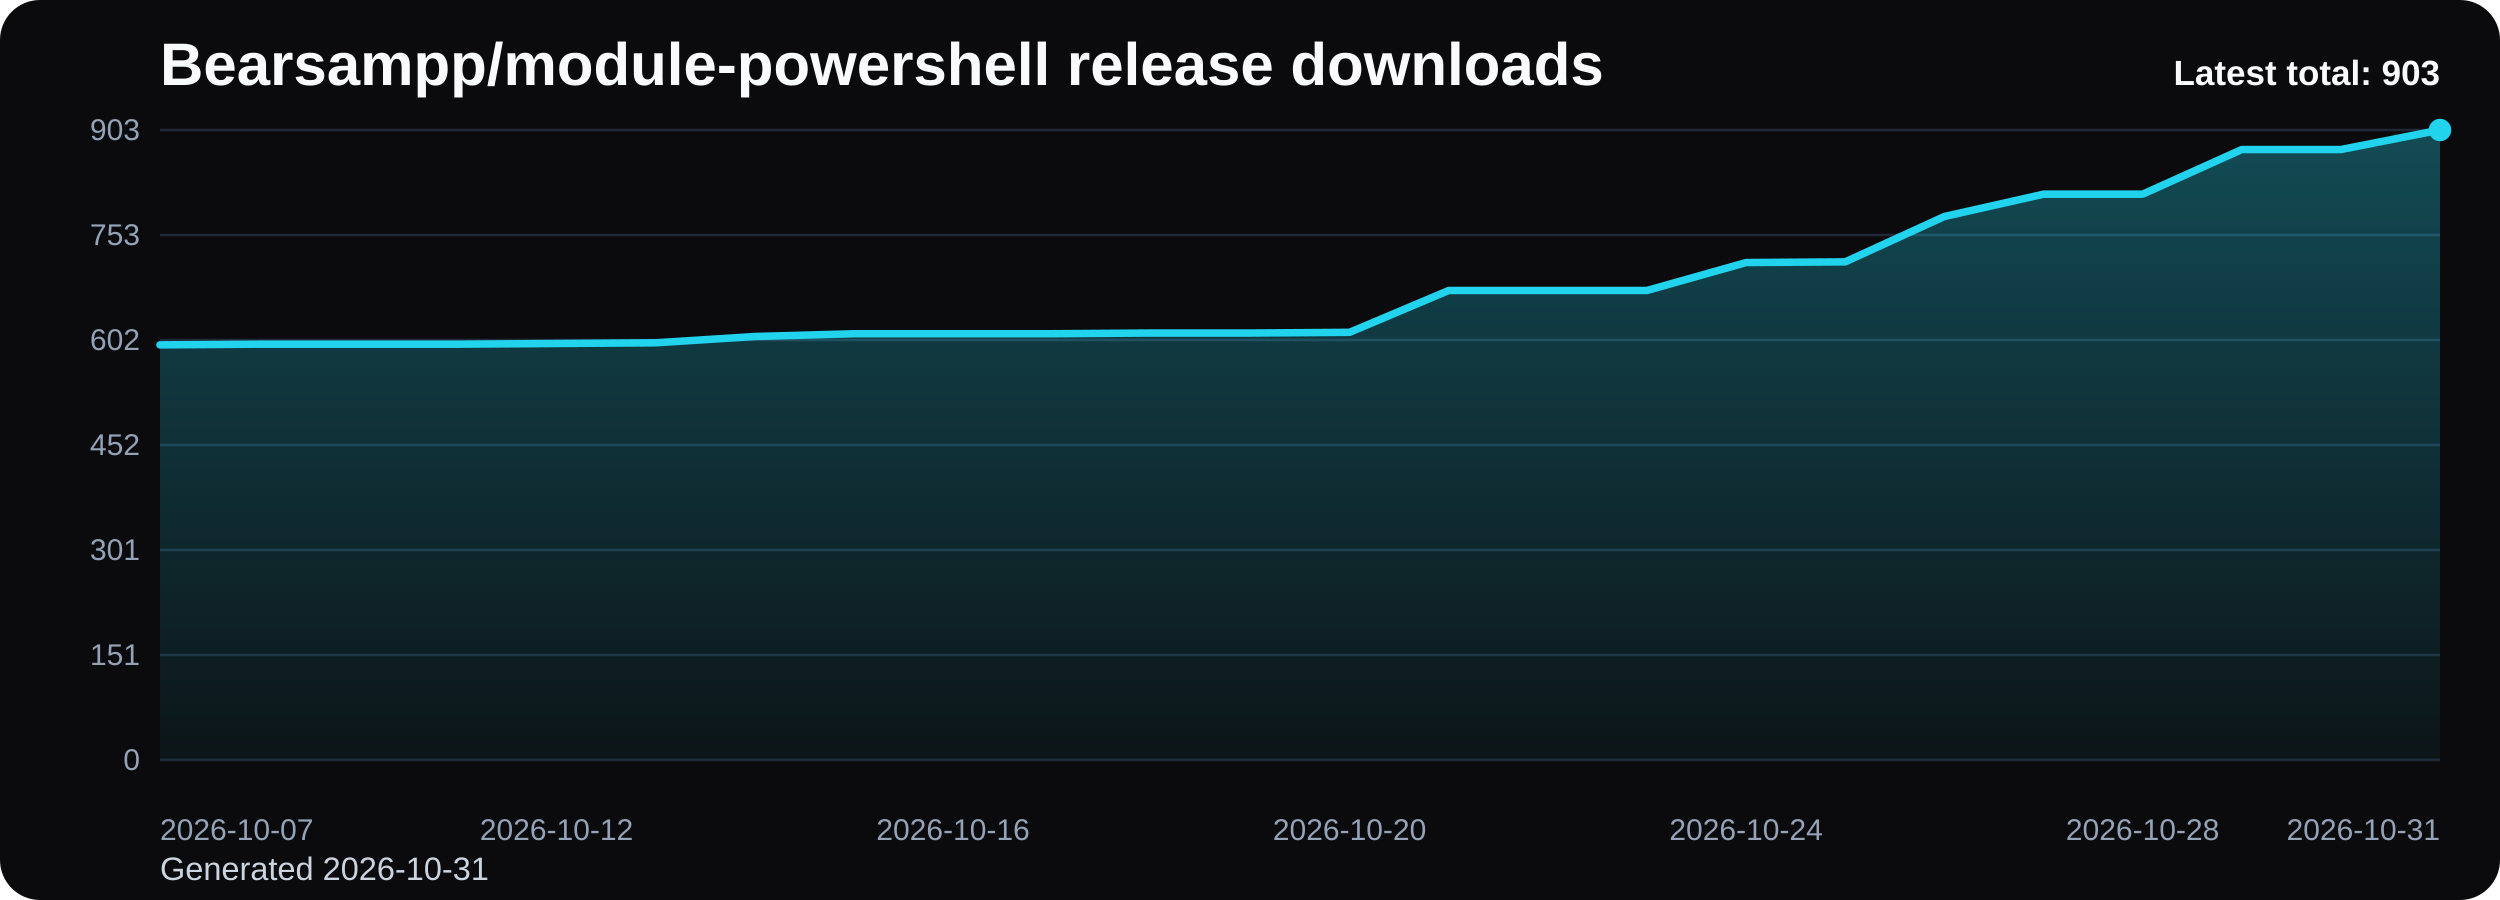
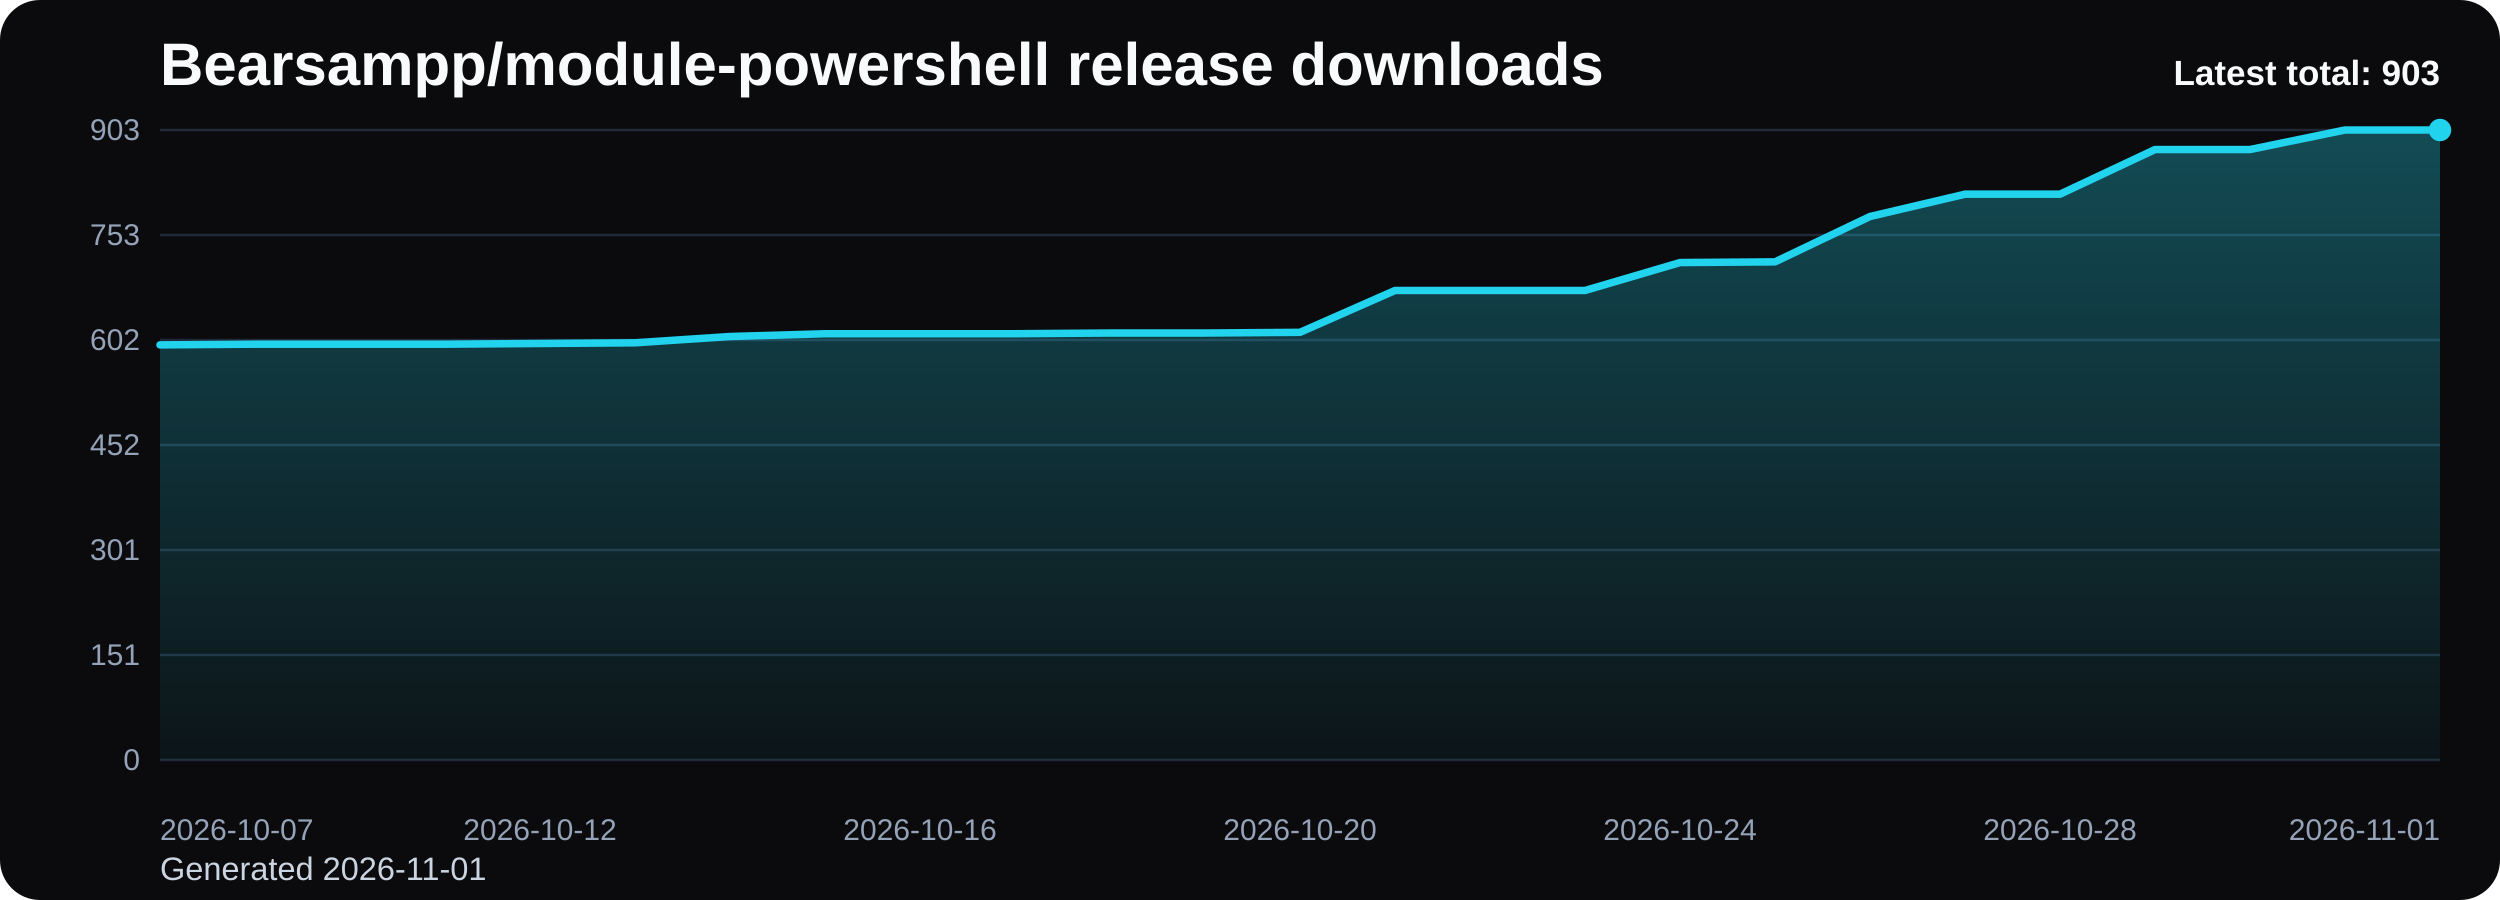
<svg xmlns="http://www.w3.org/2000/svg" viewBox="0 0 1000 360" role="img" aria-label="Bearsampp/module-powershell release downloads chart">
  <defs>
    <linearGradient id="fill-total-trend-black" x1="0" y1="0" x2="0" y2="1">
      <stop offset="0%" stop-color="#22d3ee" stop-opacity="0.32" />
      <stop offset="100%" stop-color="#22d3ee" stop-opacity="0.05" />
    </linearGradient>
    <style>
      .bg { fill: #0b0b0d; }
      .title { font: 700 24px Arial, sans-serif; fill: #f8fafc; }
      .sub { font: 400 13px Arial, sans-serif; fill: #cbd5e1; }
      .grid { stroke: #1f2937; stroke-width: 1; }
      .axis { font: 400 12px Arial, sans-serif; fill: #94a3b8; }
      .line { fill: none; stroke: #22d3ee; stroke-width: 3; stroke-linecap: round; stroke-linejoin: round; }
      .dot { fill: #22d3ee; }
      .value { font: 600 11px Arial, sans-serif; fill: #cbd5e1; }
      .latest { font: 700 14px Arial, sans-serif; fill: #f8fafc; }
    </style>
  </defs>
  <rect class="bg" x="0" y="0" width="1000" height="360" rx="16" />
  <text class="title" x="64" y="34">Bearsampp/module-powershell release downloads</text>
-   <text class="sub" x="64" y="352">Generated 2026-10-31</text>
+   <text class="sub" x="64" y="352">Generated 2026-11-01</text>
  <line x1="64" y1="52.00" x2="976" y2="52.00" class="grid" />
  <text x="56" y="56.00" text-anchor="end" class="axis">903</text>
  <line x1="64" y1="94.00" x2="976" y2="94.00" class="grid" />
  <text x="56" y="98.00" text-anchor="end" class="axis">753</text>
  <line x1="64" y1="136.00" x2="976" y2="136.00" class="grid" />
  <text x="56" y="140.00" text-anchor="end" class="axis">602</text>
  <line x1="64" y1="178.00" x2="976" y2="178.00" class="grid" />
  <text x="56" y="182.00" text-anchor="end" class="axis">452</text>
  <line x1="64" y1="220.00" x2="976" y2="220.00" class="grid" />
  <text x="56" y="224.00" text-anchor="end" class="axis">301</text>
  <line x1="64" y1="262.00" x2="976" y2="262.00" class="grid" />
  <text x="56" y="266.00" text-anchor="end" class="axis">151</text>
  <line x1="64" y1="304.00" x2="976" y2="304.00" class="grid" />
  <text x="56" y="308.00" text-anchor="end" class="axis">0</text>
-   <path d="M 64.00 304 L 64.00 137.95 L 103.65 137.67 L 143.30 137.67 L 182.96 137.67 L 222.61 137.40 L 262.26 137.12 L 301.91 134.60 L 341.57 133.49 L 381.22 133.49 L 420.87 133.49 L 460.52 133.21 L 500.17 133.21 L 539.83 132.93 L 579.48 116.19 L 619.13 116.19 L 658.78 116.19 L 698.43 105.02 L 738.09 104.74 L 777.74 86.60 L 817.39 77.67 L 857.04 77.67 L 896.70 59.81 L 936.35 59.81 L 976.00 52.00 L 976.00 304 Z" fill="url(#fill-total-trend-black)" />
-   <polyline class="line" points="64.00,137.95 103.65,137.67 143.30,137.67 182.96,137.67 222.61,137.40 262.26,137.12 301.91,134.60 341.57,133.49 381.22,133.49 420.87,133.49 460.52,133.21 500.17,133.21 539.83,132.93 579.48,116.19 619.13,116.19 658.78,116.19 698.43,105.02 738.09,104.74 777.74,86.60 817.39,77.67 857.04,77.67 896.70,59.81 936.35,59.81 976.00,52.00" />
+   <path d="M 64.00 304 L 64.00 137.95 L 102.00 137.67 L 140.00 137.67 L 178.00 137.67 L 216.00 137.40 L 254.00 137.12 L 292.00 134.60 L 330.00 133.49 L 368.00 133.49 L 406.00 133.49 L 444.00 133.21 L 482.00 133.21 L 520.00 132.93 L 558.00 116.19 L 596.00 116.19 L 634.00 116.19 L 672.00 105.02 L 710.00 104.74 L 748.00 86.60 L 786.00 77.67 L 824.00 77.67 L 862.00 59.81 L 900.00 59.81 L 938.00 52.00 L 976.00 52.00 L 976.00 304 Z" fill="url(#fill-total-trend-black)" />
+   <polyline class="line" points="64.00,137.95 102.00,137.67 140.00,137.67 178.00,137.67 216.00,137.40 254.00,137.12 292.00,134.60 330.00,133.49 368.00,133.49 406.00,133.49 444.00,133.21 482.00,133.21 520.00,132.93 558.00,116.19 596.00,116.19 634.00,116.19 672.00,105.02 710.00,104.74 748.00,86.60 786.00,77.67 824.00,77.67 862.00,59.81 900.00,59.81 938.00,52.00 976.00,52.00" />
  <circle class="dot" cx="976.00" cy="52.00" r="4.5" />
  <text class="axis" x="64.00" y="336" text-anchor="start">2026-10-07</text>
-   <text class="axis" x="222.61" y="336" text-anchor="middle">2026-10-12</text>
-   <text class="axis" x="381.22" y="336" text-anchor="middle">2026-10-16</text>
-   <text class="axis" x="539.83" y="336" text-anchor="middle">2026-10-20</text>
-   <text class="axis" x="698.43" y="336" text-anchor="middle">2026-10-24</text>
-   <text class="axis" x="857.04" y="336" text-anchor="middle">2026-10-28</text>
-   <text class="axis" x="976.00" y="336" text-anchor="end">2026-10-31</text>
+   <text class="axis" x="216.00" y="336" text-anchor="middle">2026-10-12</text>
+   <text class="axis" x="368.00" y="336" text-anchor="middle">2026-10-16</text>
+   <text class="axis" x="520.00" y="336" text-anchor="middle">2026-10-20</text>
+   <text class="axis" x="672.00" y="336" text-anchor="middle">2026-10-24</text>
+   <text class="axis" x="824.00" y="336" text-anchor="middle">2026-10-28</text>
+   <text class="axis" x="976.00" y="336" text-anchor="end">2026-11-01</text>
  <text class="latest" x="976" y="34" text-anchor="end">Latest total: 903</text>
</svg>
